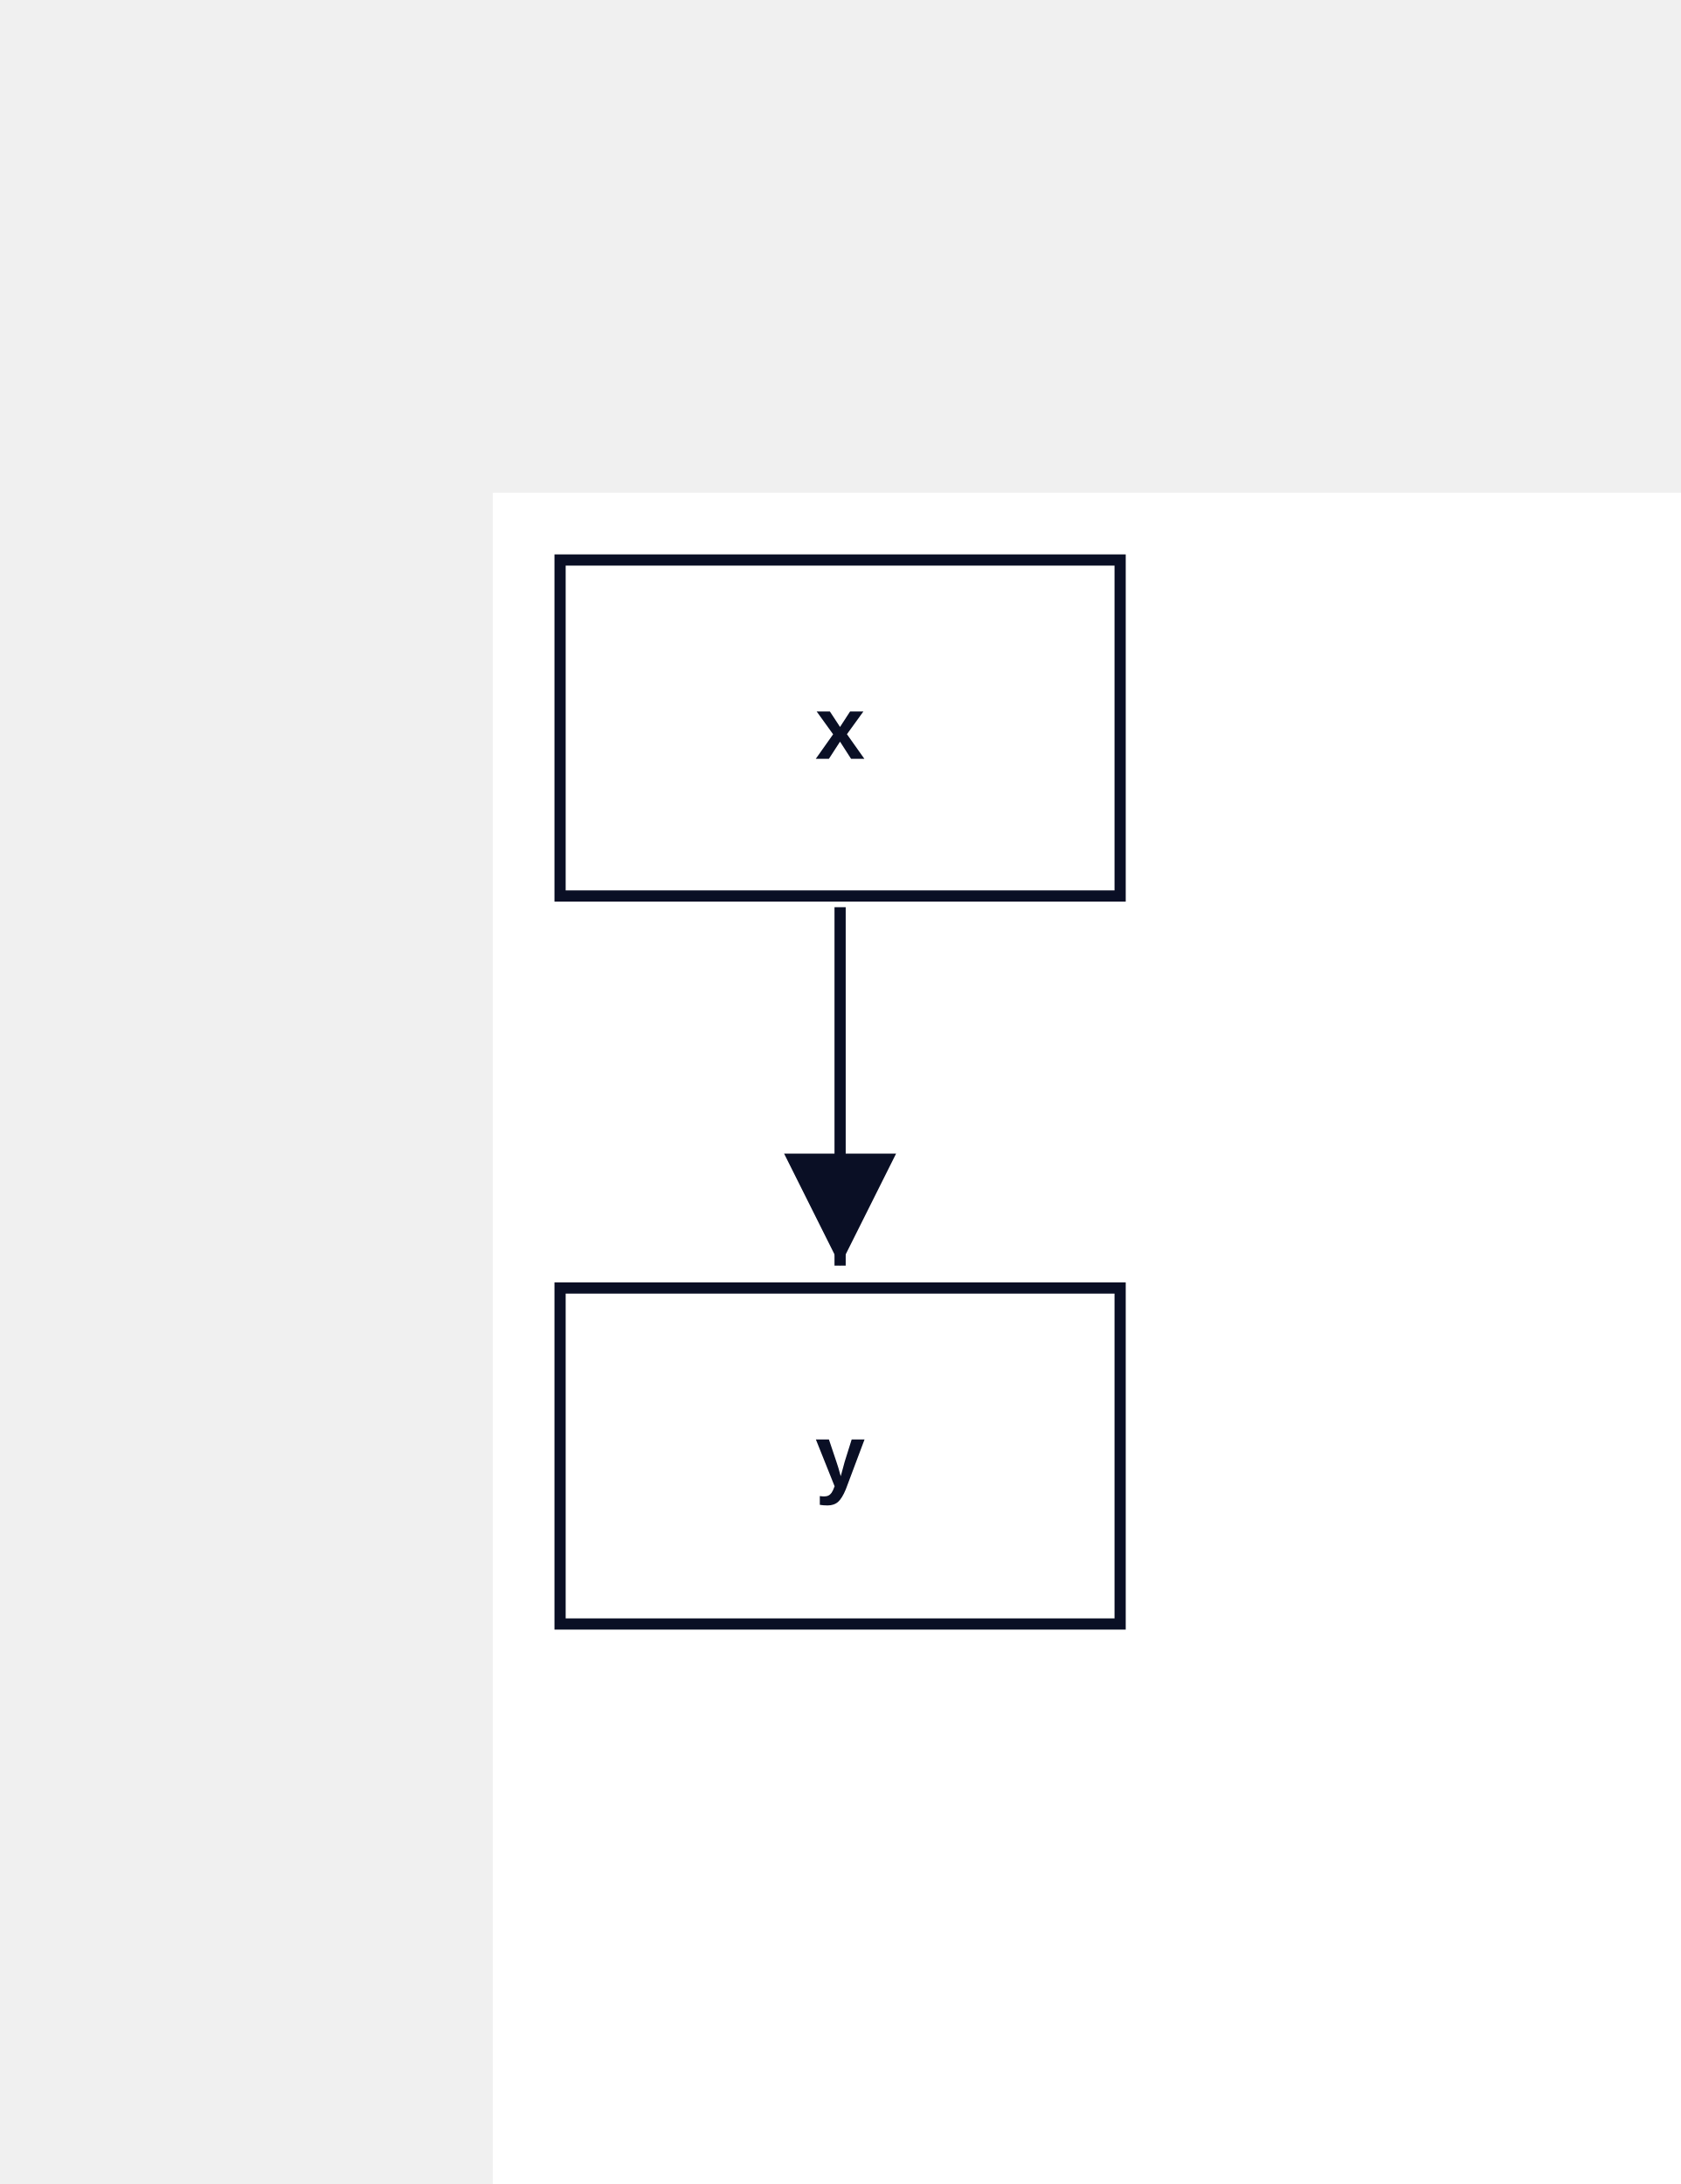
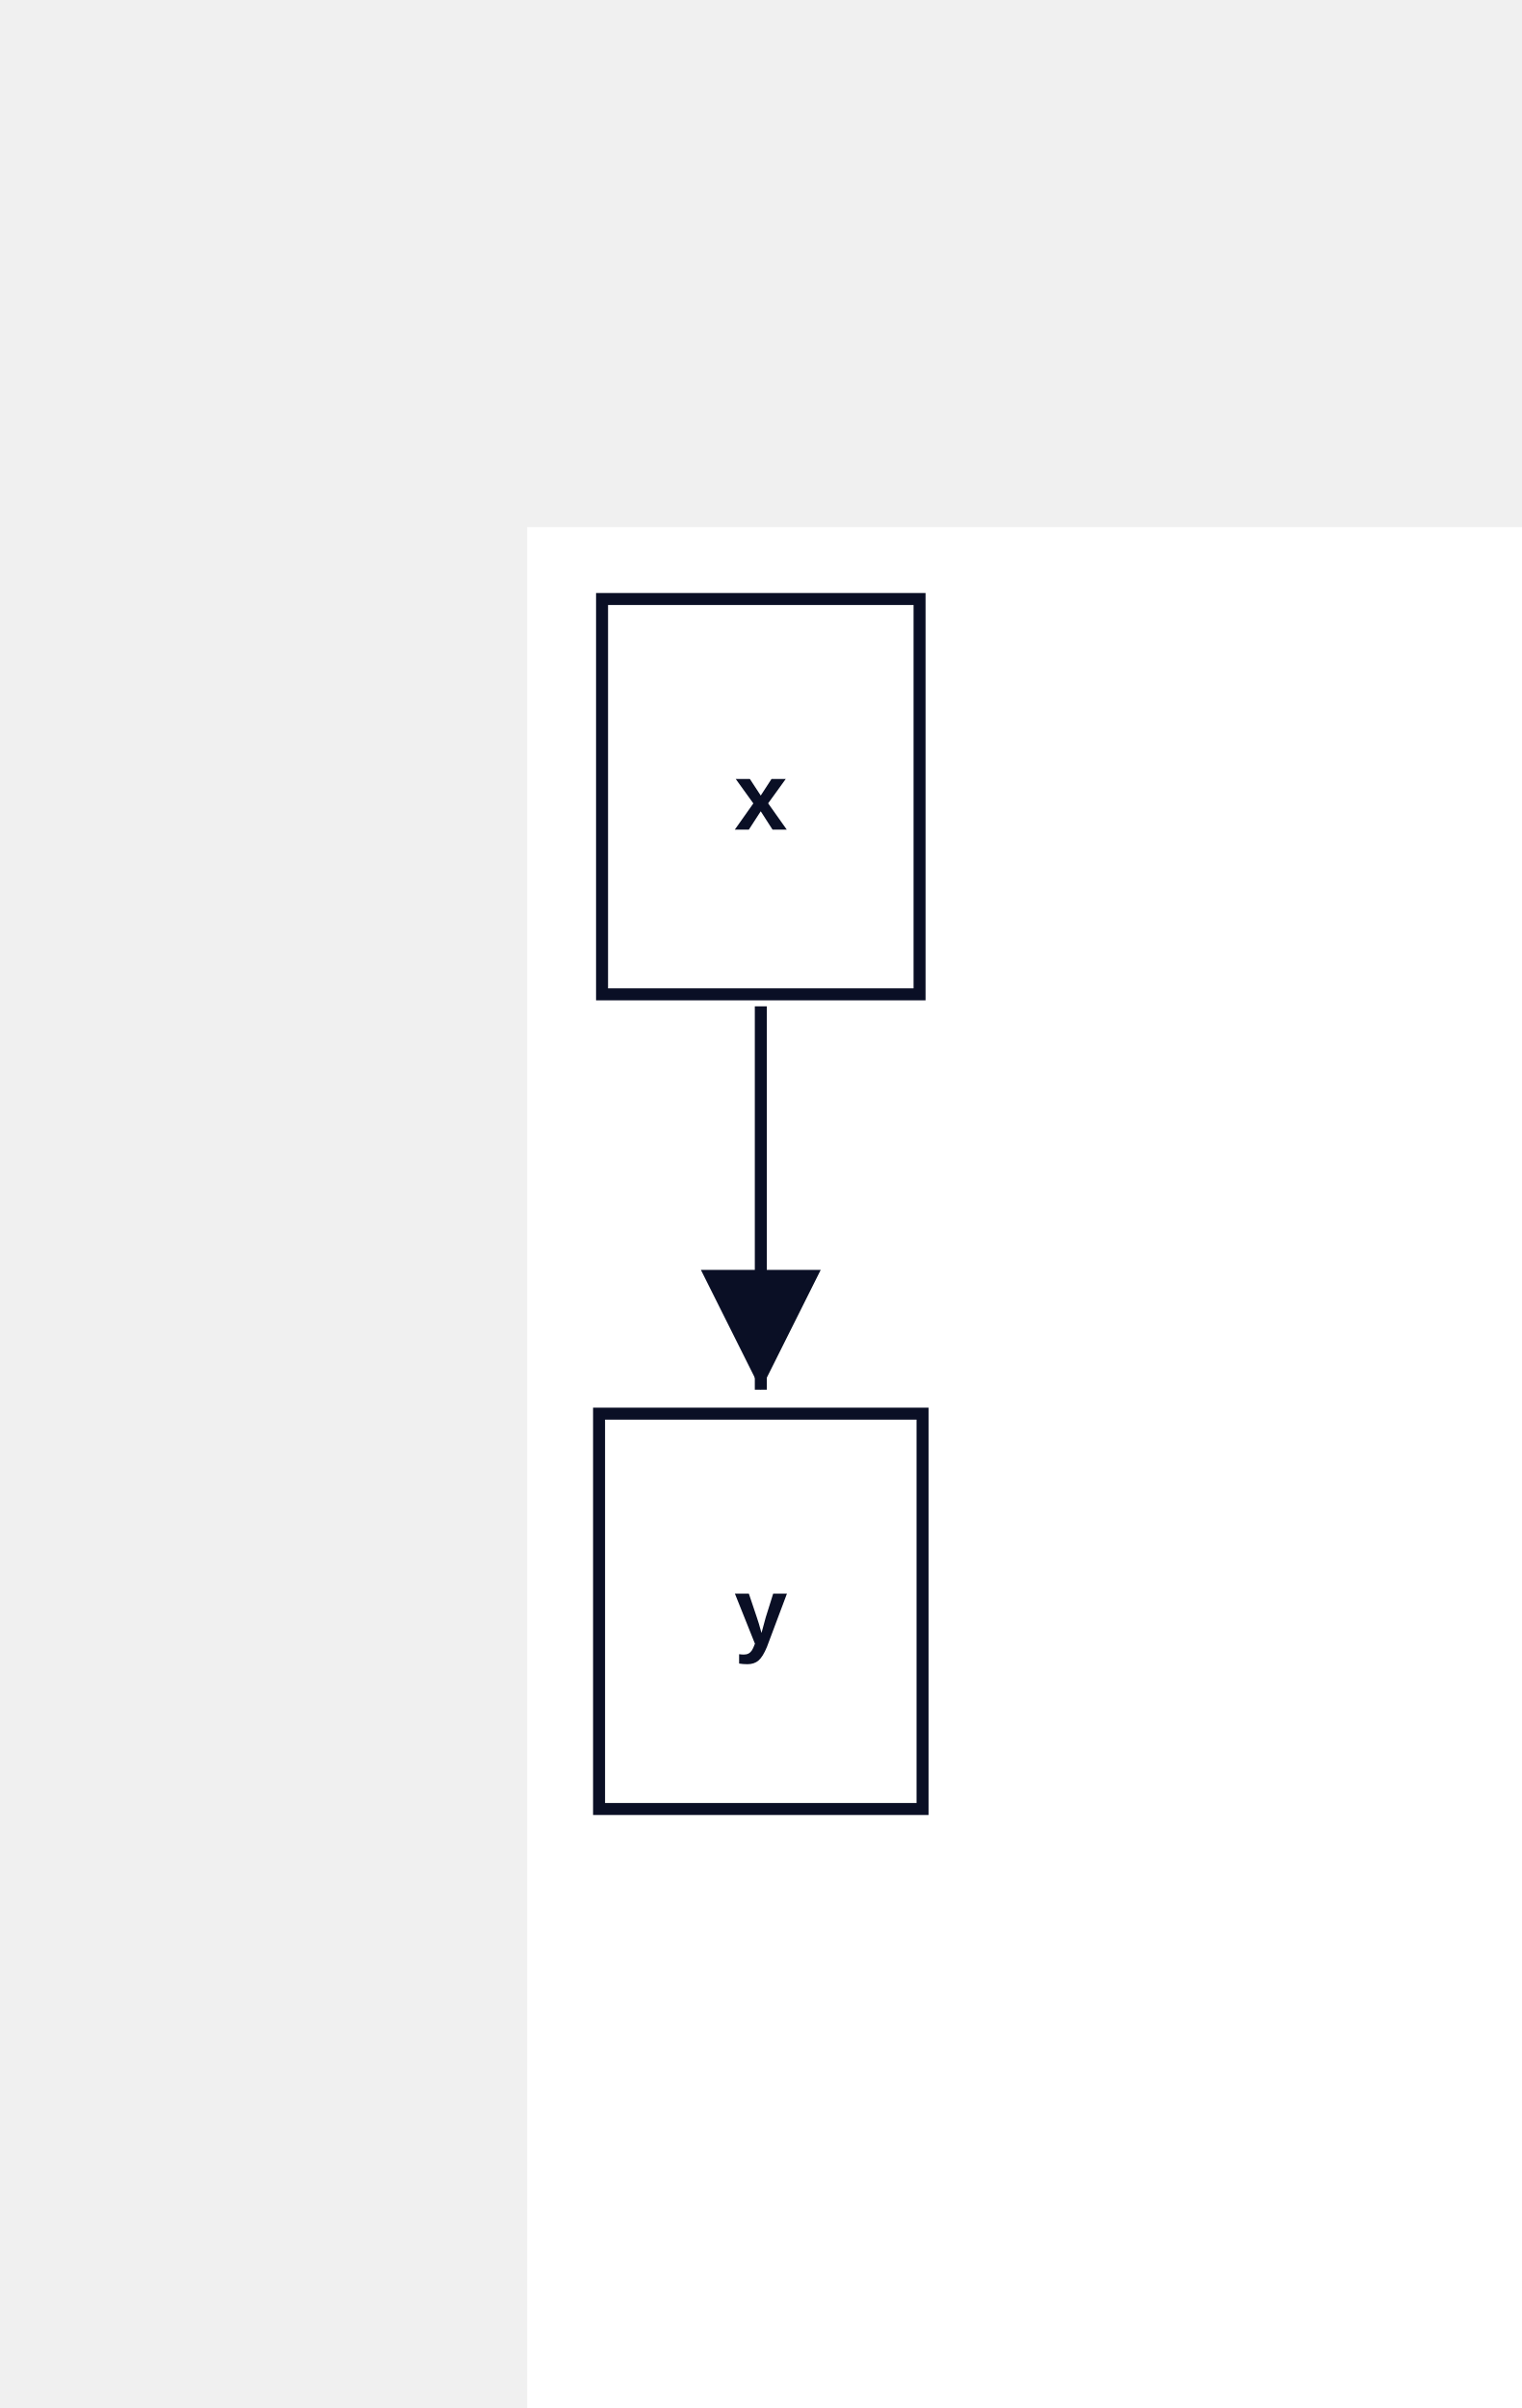
- <svg xmlns="http://www.w3.org/2000/svg" width="300" height="390" viewBox="-88 -88 300 390" data-d2-version="0.1.0">
+ <svg xmlns="http://www.w3.org/2000/svg" width="254" height="402" viewBox="-88 -88 254 402" data-d2-version="0.1.0">
  <defs>
    <marker id="arrow-triangle" markerWidth="10" markerHeight="10" refX="10" refY="5" orient="auto" markerUnits="strokeWidth">
      <path d="M0,0 L10,5 L0,10 Z" fill="#0A0F25" />
    </marker>
    <marker id="arrow-triangle-reverse" markerWidth="10" markerHeight="10" refX="0" refY="5" orient="auto" markerUnits="strokeWidth">
      <path d="M10,0 L0,5 L10,10 Z" fill="#0A0F25" />
    </marker>
    <marker id="arrow-diamond" markerWidth="10" markerHeight="10" refX="10" refY="5" orient="auto" markerUnits="strokeWidth">
      <path d="M0,5 L5,0 L10,5 L5,10 Z" fill="#0A0F25" />
    </marker>
    <marker id="arrow-diamond-reverse" markerWidth="10" markerHeight="10" refX="0" refY="5" orient="auto" markerUnits="strokeWidth">
      <path d="M0,5 L5,0 L10,5 L5,10 Z" fill="#0A0F25" />
    </marker>
    <marker id="arrow-circle" markerWidth="10" markerHeight="10" refX="6" refY="5" orient="auto" markerUnits="strokeWidth">
      <circle cx="5" cy="5" r="4" fill="#0A0F25" />
    </marker>
    <marker id="arrow-circle-reverse" markerWidth="10" markerHeight="10" refX="4" refY="5" orient="auto" markerUnits="strokeWidth">
      <circle cx="5" cy="5" r="4" fill="#0A0F25" />
    </marker>
    <marker id="arrow-cf-one" markerWidth="10" markerHeight="10" refX="10" refY="5" orient="auto" markerUnits="strokeWidth">
      <line x1="10" y1="0" x2="10" y2="10" stroke="#0A0F25" stroke-width="2" />
    </marker>
    <marker id="arrow-cf-one-reverse" markerWidth="10" markerHeight="10" refX="0" refY="5" orient="auto" markerUnits="strokeWidth">
      <line x1="0" y1="0" x2="0" y2="10" stroke="#0A0F25" stroke-width="2" />
    </marker>
    <marker id="arrow-cf-many" markerWidth="10" markerHeight="10" refX="10" refY="5" orient="auto" markerUnits="strokeWidth">
      <path d="M0,5 L10,0 M0,5 L10,5 M0,5 L10,10" stroke="#0A0F25" stroke-width="2" fill="none" />
    </marker>
    <marker id="arrow-cf-many-reverse" markerWidth="10" markerHeight="10" refX="0" refY="5" orient="auto" markerUnits="strokeWidth">
      <path d="M10,5 L0,0 M10,5 L0,5 M10,5 L0,10" stroke="#0A0F25" stroke-width="2" fill="none" />
    </marker>
    <marker id="arrow-cf-one-required" markerWidth="10" markerHeight="10" refX="10" refY="5" orient="auto" markerUnits="strokeWidth">
      <line x1="10" y1="0" x2="10" y2="10" stroke="#0A0F25" stroke-width="2" />
      <line x1="7" y1="0" x2="7" y2="10" stroke="#0A0F25" stroke-width="2" />
    </marker>
    <marker id="arrow-cf-one-required-reverse" markerWidth="10" markerHeight="10" refX="0" refY="5" orient="auto" markerUnits="strokeWidth">
      <line x1="0" y1="0" x2="0" y2="10" stroke="#0A0F25" stroke-width="2" />
      <line x1="3" y1="0" x2="3" y2="10" stroke="#0A0F25" stroke-width="2" />
    </marker>
    <marker id="arrow-cf-many-required" markerWidth="10" markerHeight="10" refX="10" refY="5" orient="auto" markerUnits="strokeWidth">
      <path d="M0,5 L10,0 M0,5 L10,5 M0,5 L10,10" stroke="#0A0F25" stroke-width="2" fill="none" />
      <line x1="3" y1="0" x2="3" y2="10" stroke="#0A0F25" stroke-width="2" />
    </marker>
    <marker id="arrow-cf-many-required-reverse" markerWidth="10" markerHeight="10" refX="0" refY="5" orient="auto" markerUnits="strokeWidth">
      <path d="M10,5 L0,0 M10,5 L0,5 M10,5 L0,10" stroke="#0A0F25" stroke-width="2" fill="none" />
      <line x1="7" y1="0" x2="7" y2="10" stroke="#0A0F25" stroke-width="2" />
    </marker>
    <marker id="arrow-cf-one-optional" markerWidth="10" markerHeight="10" refX="10" refY="5" orient="auto" markerUnits="strokeWidth">
      <line x1="10" y1="0" x2="10" y2="10" stroke="#0A0F25" stroke-width="2" />
      <circle cx="7" cy="5" r="2" stroke="#0A0F25" stroke-width="2" fill="white" />
    </marker>
    <marker id="arrow-cf-one-optional-reverse" markerWidth="10" markerHeight="10" refX="0" refY="5" orient="auto" markerUnits="strokeWidth">
      <line x1="0" y1="0" x2="0" y2="10" stroke="#0A0F25" stroke-width="2" />
      <circle cx="3" cy="5" r="2" stroke="#0A0F25" stroke-width="2" fill="white" />
    </marker>
    <marker id="arrow-cf-many-optional" markerWidth="10" markerHeight="10" refX="10" refY="5" orient="auto" markerUnits="strokeWidth">
      <path d="M0,5 L10,0 M0,5 L10,5 M0,5 L10,10" stroke="#0A0F25" stroke-width="2" fill="none" />
      <circle cx="3" cy="5" r="2" stroke="#0A0F25" stroke-width="2" fill="white" />
    </marker>
    <marker id="arrow-cf-many-optional-reverse" markerWidth="10" markerHeight="10" refX="0" refY="5" orient="auto" markerUnits="strokeWidth">
      <path d="M10,5 L0,0 M10,5 L0,5 M10,5 L0,10" stroke="#0A0F25" stroke-width="2" fill="none" />
      <circle cx="7" cy="5" r="2" stroke="#0A0F25" stroke-width="2" fill="white" />
    </marker>
    <marker id="arrow-line" markerWidth="10" markerHeight="10" refX="10" refY="5" orient="auto" markerUnits="strokeWidth">
      <line x1="10" y1="0" x2="10" y2="10" stroke="#0A0F25" stroke-width="2" />
    </marker>
    <marker id="arrow-line-reverse" markerWidth="10" markerHeight="10" refX="0" refY="5" orient="auto" markerUnits="strokeWidth">
      <line x1="0" y1="0" x2="0" y2="10" stroke="#0A0F25" stroke-width="2" />
    </marker>
    <marker id="arrow-open" markerWidth="10" markerHeight="10" refX="10" refY="5" orient="auto" markerUnits="strokeWidth">
      <path d="M0,0 L10,5 L0,10" stroke="#0A0F25" stroke-width="2" fill="none" />
    </marker>
    <marker id="arrow-open-reverse" markerWidth="10" markerHeight="10" refX="0" refY="5" orient="auto" markerUnits="strokeWidth">
      <path d="M10,0 L0,5 L10,10" stroke="#0A0F25" stroke-width="2" fill="none" />
    </marker>
    <marker id="arrow" markerWidth="10" markerHeight="10" refX="10" refY="5" orient="auto" markerUnits="strokeWidth">
      <path d="M0,0 L10,5 L0,10 Z" fill="#0A0F25" />
    </marker>
    <marker id="arrow-reverse" markerWidth="10" markerHeight="10" refX="0" refY="5" orient="auto" markerUnits="strokeWidth">
      <path d="M10,0 L0,5 L10,10 Z" fill="#0A0F25" />
    </marker>
  </defs>
  <rect width="100%" height="100%" fill="#FFFFFF" />
  <g id="base-layer">
-     <rect x="12" y="12" width="100" height="60" fill="#FFFFFF" stroke="#0A0F25" stroke-width="2" rx="0" ry="0" />
-     <rect x="12" y="142" width="100" height="60" fill="#FFFFFF" stroke="#0A0F25" stroke-width="2" rx="0" ry="0" />
-     <path d="M 62 74 C 62 99.6 62 112.4 62 138" fill="none" stroke="#0A0F25" stroke-width="2" marker-end="url(#arrow-triangle)" />
+     <rect x="12.5" y="12" width="53" height="66" fill="#FFFFFF" stroke="#0A0F25" stroke-width="2" rx="0" ry="0" />
+     <rect x="12" y="148" width="54" height="66" fill="#FFFFFF" stroke="#0A0F25" stroke-width="2" rx="0" ry="0" />
+     <path d="M 39 80 L 39 144" fill="none" stroke="#0A0F25" stroke-width="2" marker-end="url(#arrow-triangle)" />
    <g>
-       <text x="62" y="47.5" text-anchor="middle" dominant-baseline="alphabetic" font-family="Arial, sans-serif" font-size="16" style="fill: #0A0F25; font-weight: 700">x</text>
+       <text x="39" y="50.5" text-anchor="middle" dominant-baseline="alphabetic" font-family="Arial, sans-serif" font-size="16" style="fill: #0A0F25; font-weight: 700">x</text>
    </g>
    <g>
-       <text x="62" y="177.5" text-anchor="middle" dominant-baseline="alphabetic" font-family="Arial, sans-serif" font-size="16" style="fill: #0A0F25; font-weight: 700">y</text>
+       <text x="39" y="186.5" text-anchor="middle" dominant-baseline="alphabetic" font-family="Arial, sans-serif" font-size="16" style="fill: #0A0F25; font-weight: 700">y</text>
    </g>
  </g>
</svg>
